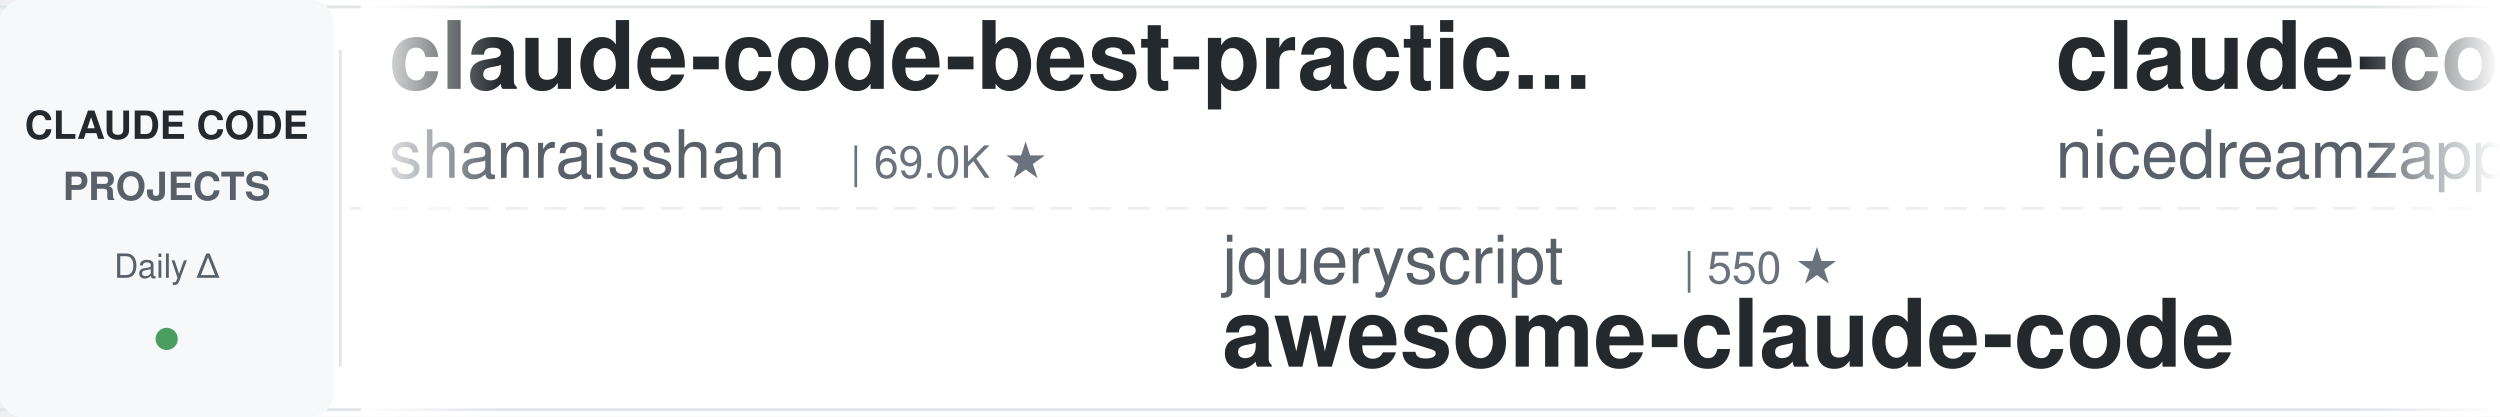
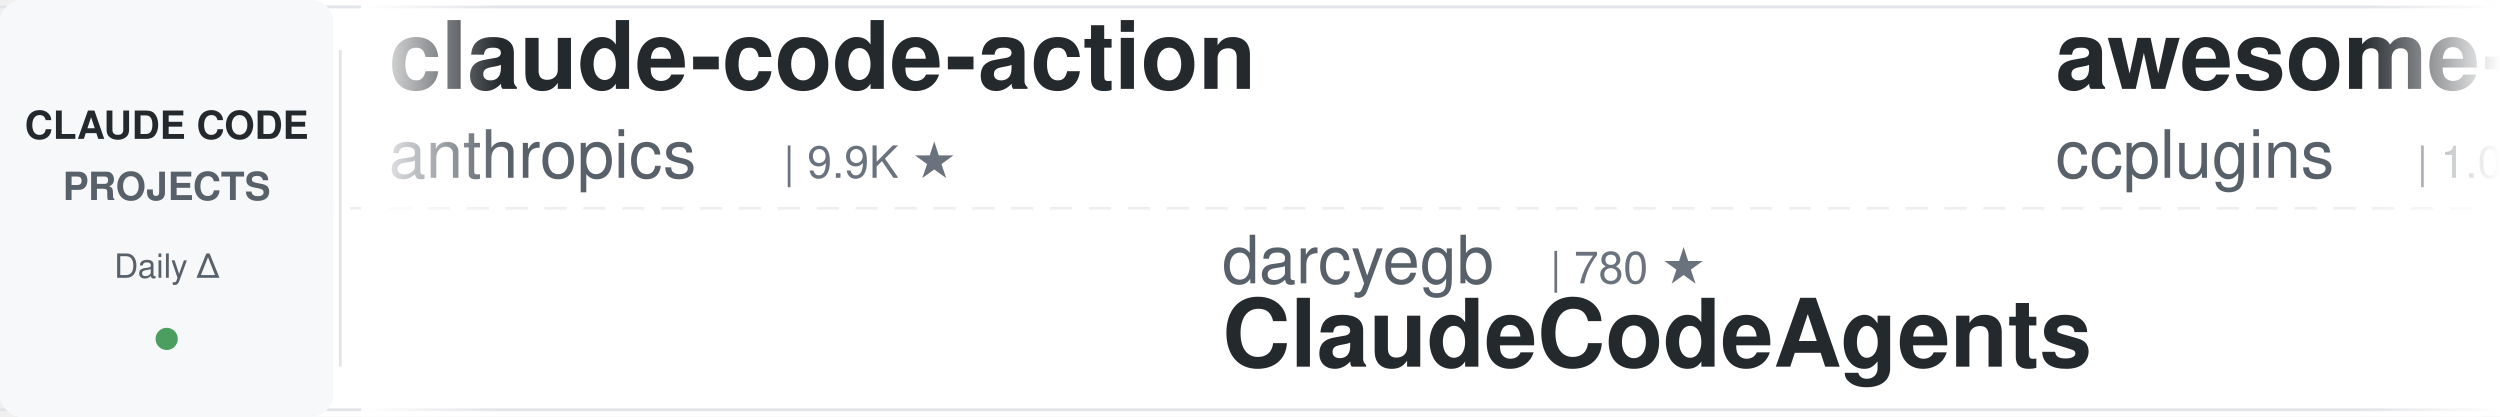
<svg xmlns="http://www.w3.org/2000/svg" width="900" height="150">
  <defs>
    <linearGradient id="leftFade" x1="0%" y1="0%" x2="100%" y2="0%">
      <stop offset="0%" style="stop-color:#ffffff;stop-opacity:1" />
      <stop offset="100%" style="stop-color:#ffffff;stop-opacity:0" />
    </linearGradient>
    <linearGradient id="rightFade" x1="0%" y1="0%" x2="100%" y2="0%">
      <stop offset="0%" style="stop-color:#ffffff;stop-opacity:0" />
      <stop offset="100%" style="stop-color:#ffffff;stop-opacity:1" />
    </linearGradient>
  </defs>
  <rect width="900" height="150" fill="#ffffff" rx="8" />
  <rect x="0" y="2" width="900" height="1" fill="#e1e4e8" />
  <rect x="0" y="147" width="900" height="1" fill="#e1e4e8" />
  <line x1="0" y1="75" x2="900" y2="75" stroke="#e1e4e8" stroke-width="1" stroke-dasharray="8 6" opacity="0.6" />
  <rect x="0" y="0" width="120" height="150" fill="#f6f8fa" rx="8" />
  <text x="60" y="50" font-family="-apple-system, BlinkMacSystemFont, 'Segoe UI', Helvetica, Arial, sans-serif" font-size="14" font-weight="600" fill="#24292e" text-anchor="middle">CLAUDE CODE</text>
  <text x="60" y="72" font-family="-apple-system, BlinkMacSystemFont, 'Segoe UI', Helvetica, Arial, sans-serif" font-size="14" font-weight="600" fill="#586069" text-anchor="middle">PROJECTS</text>
  <text x="60" y="100" font-family="-apple-system, BlinkMacSystemFont, 'Segoe UI', Helvetica, Arial, sans-serif" font-size="12" font-weight="500" fill="#586069" text-anchor="middle">Daily Δ</text>
  <circle cx="60" cy="122" r="4" fill="#22863a" opacity="0.8" />
  <rect x="122" y="18" width="1" height="114" fill="#e1e4e8" />
  <clipPath id="tickerClip">
    <rect x="130" y="0" width="770" height="150" />
  </clipPath>
  <g clip-path="url(#tickerClip)">
    <g id="tickerItems">
      <animateTransform attributeName="transform" attributeType="XML" type="translate" from="0 0" to="-3000 0" dur="54s" repeatCount="indefinite" />
      <g transform="translate(0, 0)">
-         <text x="140" y="32" font-family="-apple-system, BlinkMacSystemFont, 'Segoe UI', Helvetica, Arial, sans-serif" font-size="34" font-weight="600" fill="#24292e">claude-code-best-practic...</text>
-         <text x="140" y="64" font-family="-apple-system, BlinkMacSystemFont, 'Segoe UI', Helvetica, Arial, sans-serif" font-size="24" font-weight="400" fill="#586069">shanraisshan</text>
-         <text x="306" y="64" font-family="-apple-system, BlinkMacSystemFont, 'Segoe UI', Helvetica, Arial, sans-serif" font-size="16" font-weight="500" fill="#6a737d">| 69.0K ★</text>
+         <text x="140" y="32" font-family="-apple-system, BlinkMacSystemFont, 'Segoe UI', Helvetica, Arial, sans-serif" font-size="34" font-weight="600" fill="#24292e">claude-code-action</text>
+         <text x="140" y="64" font-family="-apple-system, BlinkMacSystemFont, 'Segoe UI', Helvetica, Arial, sans-serif" font-size="24" font-weight="400" fill="#586069">anthropics</text>
+         <text x="282" y="64" font-family="-apple-system, BlinkMacSystemFont, 'Segoe UI', Helvetica, Arial, sans-serif" font-size="16" font-weight="500" fill="#6a737d">| 9.9K ★</text>
      </g>
      <g transform="translate(300, 0)">
-         <text x="140" y="102" font-family="-apple-system, BlinkMacSystemFont, 'Segoe UI', Helvetica, Arial, sans-serif" font-size="24" font-weight="400" fill="#586069">jqueryscript</text>
-         <text x="306" y="102" font-family="-apple-system, BlinkMacSystemFont, 'Segoe UI', Helvetica, Arial, sans-serif" font-size="16" font-weight="500" fill="#6a737d">| 550 ★</text>
-         <text x="140" y="132" font-family="-apple-system, BlinkMacSystemFont, 'Segoe UI', Helvetica, Arial, sans-serif" font-size="34" font-weight="600" fill="#24292e">awesome-claude-code</text>
+         <text x="140" y="102" font-family="-apple-system, BlinkMacSystemFont, 'Segoe UI', Helvetica, Arial, sans-serif" font-size="24" font-weight="400" fill="#586069">darcyegb</text>
+         <text x="258" y="102" font-family="-apple-system, BlinkMacSystemFont, 'Segoe UI', Helvetica, Arial, sans-serif" font-size="16" font-weight="500" fill="#6a737d">| 780 ★</text>
+         <text x="140" y="132" font-family="-apple-system, BlinkMacSystemFont, 'Segoe UI', Helvetica, Arial, sans-serif" font-size="34" font-weight="600" fill="#24292e">ClaudeCodeAgents</text>
      </g>
      <g transform="translate(600, 0)">
-         <text x="140" y="32" font-family="-apple-system, BlinkMacSystemFont, 'Segoe UI', Helvetica, Arial, sans-serif" font-size="34" font-weight="600" fill="#24292e">claude-code-local</text>
-         <text x="140" y="64" font-family="-apple-system, BlinkMacSystemFont, 'Segoe UI', Helvetica, Arial, sans-serif" font-size="24" font-weight="400" fill="#586069">nicedreamzapp</text>
-         <text x="318" y="64" font-family="-apple-system, BlinkMacSystemFont, 'Segoe UI', Helvetica, Arial, sans-serif" font-size="16" font-weight="500" fill="#6a737d">| 3.5K ★</text>
+         <text x="140" y="32" font-family="-apple-system, BlinkMacSystemFont, 'Segoe UI', Helvetica, Arial, sans-serif" font-size="34" font-weight="600" fill="#24292e">awesome-claude-code-plug...</text>
+         <text x="140" y="64" font-family="-apple-system, BlinkMacSystemFont, 'Segoe UI', Helvetica, Arial, sans-serif" font-size="24" font-weight="400" fill="#586069">ccplugins</text>
+         <text x="270" y="64" font-family="-apple-system, BlinkMacSystemFont, 'Segoe UI', Helvetica, Arial, sans-serif" font-size="16" font-weight="500" fill="#6a737d">| 1.0K ★</text>
      </g>
      <g transform="translate(900, 0)">
-         <text x="140" y="102" font-family="-apple-system, BlinkMacSystemFont, 'Segoe UI', Helvetica, Arial, sans-serif" font-size="24" font-weight="400" fill="#586069">https-deeplearning-ai</text>
-         <text x="414" y="102" font-family="-apple-system, BlinkMacSystemFont, 'Segoe UI', Helvetica, Arial, sans-serif" font-size="16" font-weight="500" fill="#6a737d">| 563 ★</text>
-         <text x="140" y="132" font-family="-apple-system, BlinkMacSystemFont, 'Segoe UI', Helvetica, Arial, sans-serif" font-size="34" font-weight="600" fill="#24292e">sc-claude-code-files</text>
+         <text x="140" y="102" font-family="-apple-system, BlinkMacSystemFont, 'Segoe UI', Helvetica, Arial, sans-serif" font-size="24" font-weight="400" fill="#586069">overwirehq</text>
+         <text x="282" y="102" font-family="-apple-system, BlinkMacSystemFont, 'Segoe UI', Helvetica, Arial, sans-serif" font-size="16" font-weight="500" fill="#6a737d">| 2.8K ★</text>
+         <text x="140" y="132" font-family="-apple-system, BlinkMacSystemFont, 'Segoe UI', Helvetica, Arial, sans-serif" font-size="34" font-weight="600" fill="#24292e">claude-code-telegram</text>
      </g>
      <g transform="translate(1200, 0)">
-         <text x="140" y="32" font-family="-apple-system, BlinkMacSystemFont, 'Segoe UI', Helvetica, Arial, sans-serif" font-size="34" font-weight="600" fill="#24292e">awesome-claude-code-tool...</text>
-         <text x="140" y="64" font-family="-apple-system, BlinkMacSystemFont, 'Segoe UI', Helvetica, Arial, sans-serif" font-size="24" font-weight="400" fill="#586069">rohitg00</text>
-         <text x="258" y="64" font-family="-apple-system, BlinkMacSystemFont, 'Segoe UI', Helvetica, Arial, sans-serif" font-size="16" font-weight="500" fill="#6a737d">| 2.8K ★</text>
+         <text x="140" y="32" font-family="-apple-system, BlinkMacSystemFont, 'Segoe UI', Helvetica, Arial, sans-serif" font-size="34" font-weight="600" fill="#24292e">everything-claude-code</text>
+         <text x="140" y="64" font-family="-apple-system, BlinkMacSystemFont, 'Segoe UI', Helvetica, Arial, sans-serif" font-size="24" font-weight="400" fill="#586069">WorldFlowAI</text>
+         <text x="294" y="64" font-family="-apple-system, BlinkMacSystemFont, 'Segoe UI', Helvetica, Arial, sans-serif" font-size="16" font-weight="500" fill="#6a737d">| 6.3K ★</text>
      </g>
      <g transform="translate(1500, 0)">
-         <text x="140" y="102" font-family="-apple-system, BlinkMacSystemFont, 'Segoe UI', Helvetica, Arial, sans-serif" font-size="24" font-weight="400" fill="#586069">fuergaosi233</text>
-         <text x="306" y="102" font-family="-apple-system, BlinkMacSystemFont, 'Segoe UI', Helvetica, Arial, sans-serif" font-size="16" font-weight="500" fill="#6a737d">| 2.8K ★</text>
-         <text x="140" y="132" font-family="-apple-system, BlinkMacSystemFont, 'Segoe UI', Helvetica, Arial, sans-serif" font-size="34" font-weight="600" fill="#24292e">claude-code-proxy</text>
+         <text x="140" y="102" font-family="-apple-system, BlinkMacSystemFont, 'Segoe UI', Helvetica, Arial, sans-serif" font-size="24" font-weight="400" fill="#586069">huangserva</text>
+         <text x="282" y="102" font-family="-apple-system, BlinkMacSystemFont, 'Segoe UI', Helvetica, Arial, sans-serif" font-size="16" font-weight="500" fill="#6a737d">| 631 ★</text>
+         <text x="140" y="132" font-family="-apple-system, BlinkMacSystemFont, 'Segoe UI', Helvetica, Arial, sans-serif" font-size="34" font-weight="600" fill="#24292e">claude-code-cli</text>
      </g>
      <g transform="translate(1800, 0)">
-         <text x="140" y="32" font-family="-apple-system, BlinkMacSystemFont, 'Segoe UI', Helvetica, Arial, sans-serif" font-size="34" font-weight="600" fill="#24292e">learn-claude-code</text>
-         <text x="140" y="64" font-family="-apple-system, BlinkMacSystemFont, 'Segoe UI', Helvetica, Arial, sans-serif" font-size="24" font-weight="400" fill="#586069">shareAI-lab</text>
-         <text x="294" y="64" font-family="-apple-system, BlinkMacSystemFont, 'Segoe UI', Helvetica, Arial, sans-serif" font-size="16" font-weight="500" fill="#6a737d">| 80.3K ★</text>
+         <text x="140" y="32" font-family="-apple-system, BlinkMacSystemFont, 'Segoe UI', Helvetica, Arial, sans-serif" font-size="34" font-weight="600" fill="#24292e">pi-vs-claude-code</text>
+         <text x="140" y="64" font-family="-apple-system, BlinkMacSystemFont, 'Segoe UI', Helvetica, Arial, sans-serif" font-size="24" font-weight="400" fill="#586069">disler</text>
+         <text x="234" y="64" font-family="-apple-system, BlinkMacSystemFont, 'Segoe UI', Helvetica, Arial, sans-serif" font-size="16" font-weight="500" fill="#6a737d">| 1.7K ★</text>
      </g>
      <g transform="translate(2100, 0)">
-         <text x="140" y="102" font-family="-apple-system, BlinkMacSystemFont, 'Segoe UI', Helvetica, Arial, sans-serif" font-size="24" font-weight="400" fill="#586069">huangjia2019</text>
-         <text x="306" y="102" font-family="-apple-system, BlinkMacSystemFont, 'Segoe UI', Helvetica, Arial, sans-serif" font-size="16" font-weight="500" fill="#6a737d">| 1.2K ★</text>
-         <text x="140" y="132" font-family="-apple-system, BlinkMacSystemFont, 'Segoe UI', Helvetica, Arial, sans-serif" font-size="34" font-weight="600" fill="#24292e">claude-code-engineering</text>
+         <text x="140" y="102" font-family="-apple-system, BlinkMacSystemFont, 'Segoe UI', Helvetica, Arial, sans-serif" font-size="24" font-weight="400" fill="#586069">mrpaidsocial</text>
+         <text x="306" y="102" font-family="-apple-system, BlinkMacSystemFont, 'Segoe UI', Helvetica, Arial, sans-serif" font-size="16" font-weight="500" fill="#6a737d">| 1.7K ★</text>
+         <text x="140" y="132" font-family="-apple-system, BlinkMacSystemFont, 'Segoe UI', Helvetica, Arial, sans-serif" font-size="34" font-weight="600" fill="#24292e">arcads-claude-code-mrpai...</text>
      </g>
      <g transform="translate(2400, 0)">
-         <text x="140" y="32" font-family="-apple-system, BlinkMacSystemFont, 'Segoe UI', Helvetica, Arial, sans-serif" font-size="34" font-weight="600" fill="#24292e">claude-code-history-view...</text>
-         <text x="140" y="64" font-family="-apple-system, BlinkMacSystemFont, 'Segoe UI', Helvetica, Arial, sans-serif" font-size="24" font-weight="400" fill="#586069">jhlee0409</text>
-         <text x="270" y="64" font-family="-apple-system, BlinkMacSystemFont, 'Segoe UI', Helvetica, Arial, sans-serif" font-size="16" font-weight="500" fill="#6a737d">| 2.3K ★</text>
+         <text x="140" y="32" font-family="-apple-system, BlinkMacSystemFont, 'Segoe UI', Helvetica, Arial, sans-serif" font-size="34" font-weight="600" fill="#24292e">Dive-into-Claude-Code</text>
+         <text x="140" y="64" font-family="-apple-system, BlinkMacSystemFont, 'Segoe UI', Helvetica, Arial, sans-serif" font-size="24" font-weight="400" fill="#586069">VILA-Lab</text>
+         <text x="258" y="64" font-family="-apple-system, BlinkMacSystemFont, 'Segoe UI', Helvetica, Arial, sans-serif" font-size="16" font-weight="500" fill="#6a737d">| 2.2K ★</text>
      </g>
      <g transform="translate(2700, 0)">
        <text x="140" y="102" font-family="-apple-system, BlinkMacSystemFont, 'Segoe UI', Helvetica, Arial, sans-serif" font-size="24" font-weight="400" fill="#586069">pedrohcgs</text>
        <text x="270" y="102" font-family="-apple-system, BlinkMacSystemFont, 'Segoe UI', Helvetica, Arial, sans-serif" font-size="16" font-weight="500" fill="#6a737d">| 1.7K ★</text>
        <text x="140" y="132" font-family="-apple-system, BlinkMacSystemFont, 'Segoe UI', Helvetica, Arial, sans-serif" font-size="34" font-weight="600" fill="#24292e">claude-code-my-workflow</text>
      </g>
      <g transform="translate(3000, 0)">
-         <text x="140" y="32" font-family="-apple-system, BlinkMacSystemFont, 'Segoe UI', Helvetica, Arial, sans-serif" font-size="34" font-weight="600" fill="#24292e">claude-code-best-practic...</text>
-         <text x="140" y="64" font-family="-apple-system, BlinkMacSystemFont, 'Segoe UI', Helvetica, Arial, sans-serif" font-size="24" font-weight="400" fill="#586069">shanraisshan</text>
-         <text x="306" y="64" font-family="-apple-system, BlinkMacSystemFont, 'Segoe UI', Helvetica, Arial, sans-serif" font-size="16" font-weight="500" fill="#6a737d">| 69.0K ★</text>
+         <text x="140" y="32" font-family="-apple-system, BlinkMacSystemFont, 'Segoe UI', Helvetica, Arial, sans-serif" font-size="34" font-weight="600" fill="#24292e">claude-code-action</text>
+         <text x="140" y="64" font-family="-apple-system, BlinkMacSystemFont, 'Segoe UI', Helvetica, Arial, sans-serif" font-size="24" font-weight="400" fill="#586069">anthropics</text>
+         <text x="282" y="64" font-family="-apple-system, BlinkMacSystemFont, 'Segoe UI', Helvetica, Arial, sans-serif" font-size="16" font-weight="500" fill="#6a737d">| 9.9K ★</text>
      </g>
      <g transform="translate(3300, 0)">
-         <text x="140" y="102" font-family="-apple-system, BlinkMacSystemFont, 'Segoe UI', Helvetica, Arial, sans-serif" font-size="24" font-weight="400" fill="#586069">jqueryscript</text>
-         <text x="306" y="102" font-family="-apple-system, BlinkMacSystemFont, 'Segoe UI', Helvetica, Arial, sans-serif" font-size="16" font-weight="500" fill="#6a737d">| 550 ★</text>
-         <text x="140" y="132" font-family="-apple-system, BlinkMacSystemFont, 'Segoe UI', Helvetica, Arial, sans-serif" font-size="34" font-weight="600" fill="#24292e">awesome-claude-code</text>
+         <text x="140" y="102" font-family="-apple-system, BlinkMacSystemFont, 'Segoe UI', Helvetica, Arial, sans-serif" font-size="24" font-weight="400" fill="#586069">darcyegb</text>
+         <text x="258" y="102" font-family="-apple-system, BlinkMacSystemFont, 'Segoe UI', Helvetica, Arial, sans-serif" font-size="16" font-weight="500" fill="#6a737d">| 780 ★</text>
+         <text x="140" y="132" font-family="-apple-system, BlinkMacSystemFont, 'Segoe UI', Helvetica, Arial, sans-serif" font-size="34" font-weight="600" fill="#24292e">ClaudeCodeAgents</text>
      </g>
      <g transform="translate(3600, 0)">
-         <text x="140" y="32" font-family="-apple-system, BlinkMacSystemFont, 'Segoe UI', Helvetica, Arial, sans-serif" font-size="34" font-weight="600" fill="#24292e">claude-code-local</text>
-         <text x="140" y="64" font-family="-apple-system, BlinkMacSystemFont, 'Segoe UI', Helvetica, Arial, sans-serif" font-size="24" font-weight="400" fill="#586069">nicedreamzapp</text>
-         <text x="318" y="64" font-family="-apple-system, BlinkMacSystemFont, 'Segoe UI', Helvetica, Arial, sans-serif" font-size="16" font-weight="500" fill="#6a737d">| 3.5K ★</text>
+         <text x="140" y="32" font-family="-apple-system, BlinkMacSystemFont, 'Segoe UI', Helvetica, Arial, sans-serif" font-size="34" font-weight="600" fill="#24292e">awesome-claude-code-plug...</text>
+         <text x="140" y="64" font-family="-apple-system, BlinkMacSystemFont, 'Segoe UI', Helvetica, Arial, sans-serif" font-size="24" font-weight="400" fill="#586069">ccplugins</text>
+         <text x="270" y="64" font-family="-apple-system, BlinkMacSystemFont, 'Segoe UI', Helvetica, Arial, sans-serif" font-size="16" font-weight="500" fill="#6a737d">| 1.0K ★</text>
      </g>
      <g transform="translate(3900, 0)">
-         <text x="140" y="102" font-family="-apple-system, BlinkMacSystemFont, 'Segoe UI', Helvetica, Arial, sans-serif" font-size="24" font-weight="400" fill="#586069">https-deeplearning-ai</text>
-         <text x="414" y="102" font-family="-apple-system, BlinkMacSystemFont, 'Segoe UI', Helvetica, Arial, sans-serif" font-size="16" font-weight="500" fill="#6a737d">| 563 ★</text>
-         <text x="140" y="132" font-family="-apple-system, BlinkMacSystemFont, 'Segoe UI', Helvetica, Arial, sans-serif" font-size="34" font-weight="600" fill="#24292e">sc-claude-code-files</text>
+         <text x="140" y="102" font-family="-apple-system, BlinkMacSystemFont, 'Segoe UI', Helvetica, Arial, sans-serif" font-size="24" font-weight="400" fill="#586069">overwirehq</text>
+         <text x="282" y="102" font-family="-apple-system, BlinkMacSystemFont, 'Segoe UI', Helvetica, Arial, sans-serif" font-size="16" font-weight="500" fill="#6a737d">| 2.8K ★</text>
+         <text x="140" y="132" font-family="-apple-system, BlinkMacSystemFont, 'Segoe UI', Helvetica, Arial, sans-serif" font-size="34" font-weight="600" fill="#24292e">claude-code-telegram</text>
      </g>
    </g>
  </g>
  <rect x="130" y="0" width="50" height="150" fill="url(#leftFade)" />
  <rect x="850" y="0" width="50" height="150" fill="url(#rightFade)" />
</svg>
